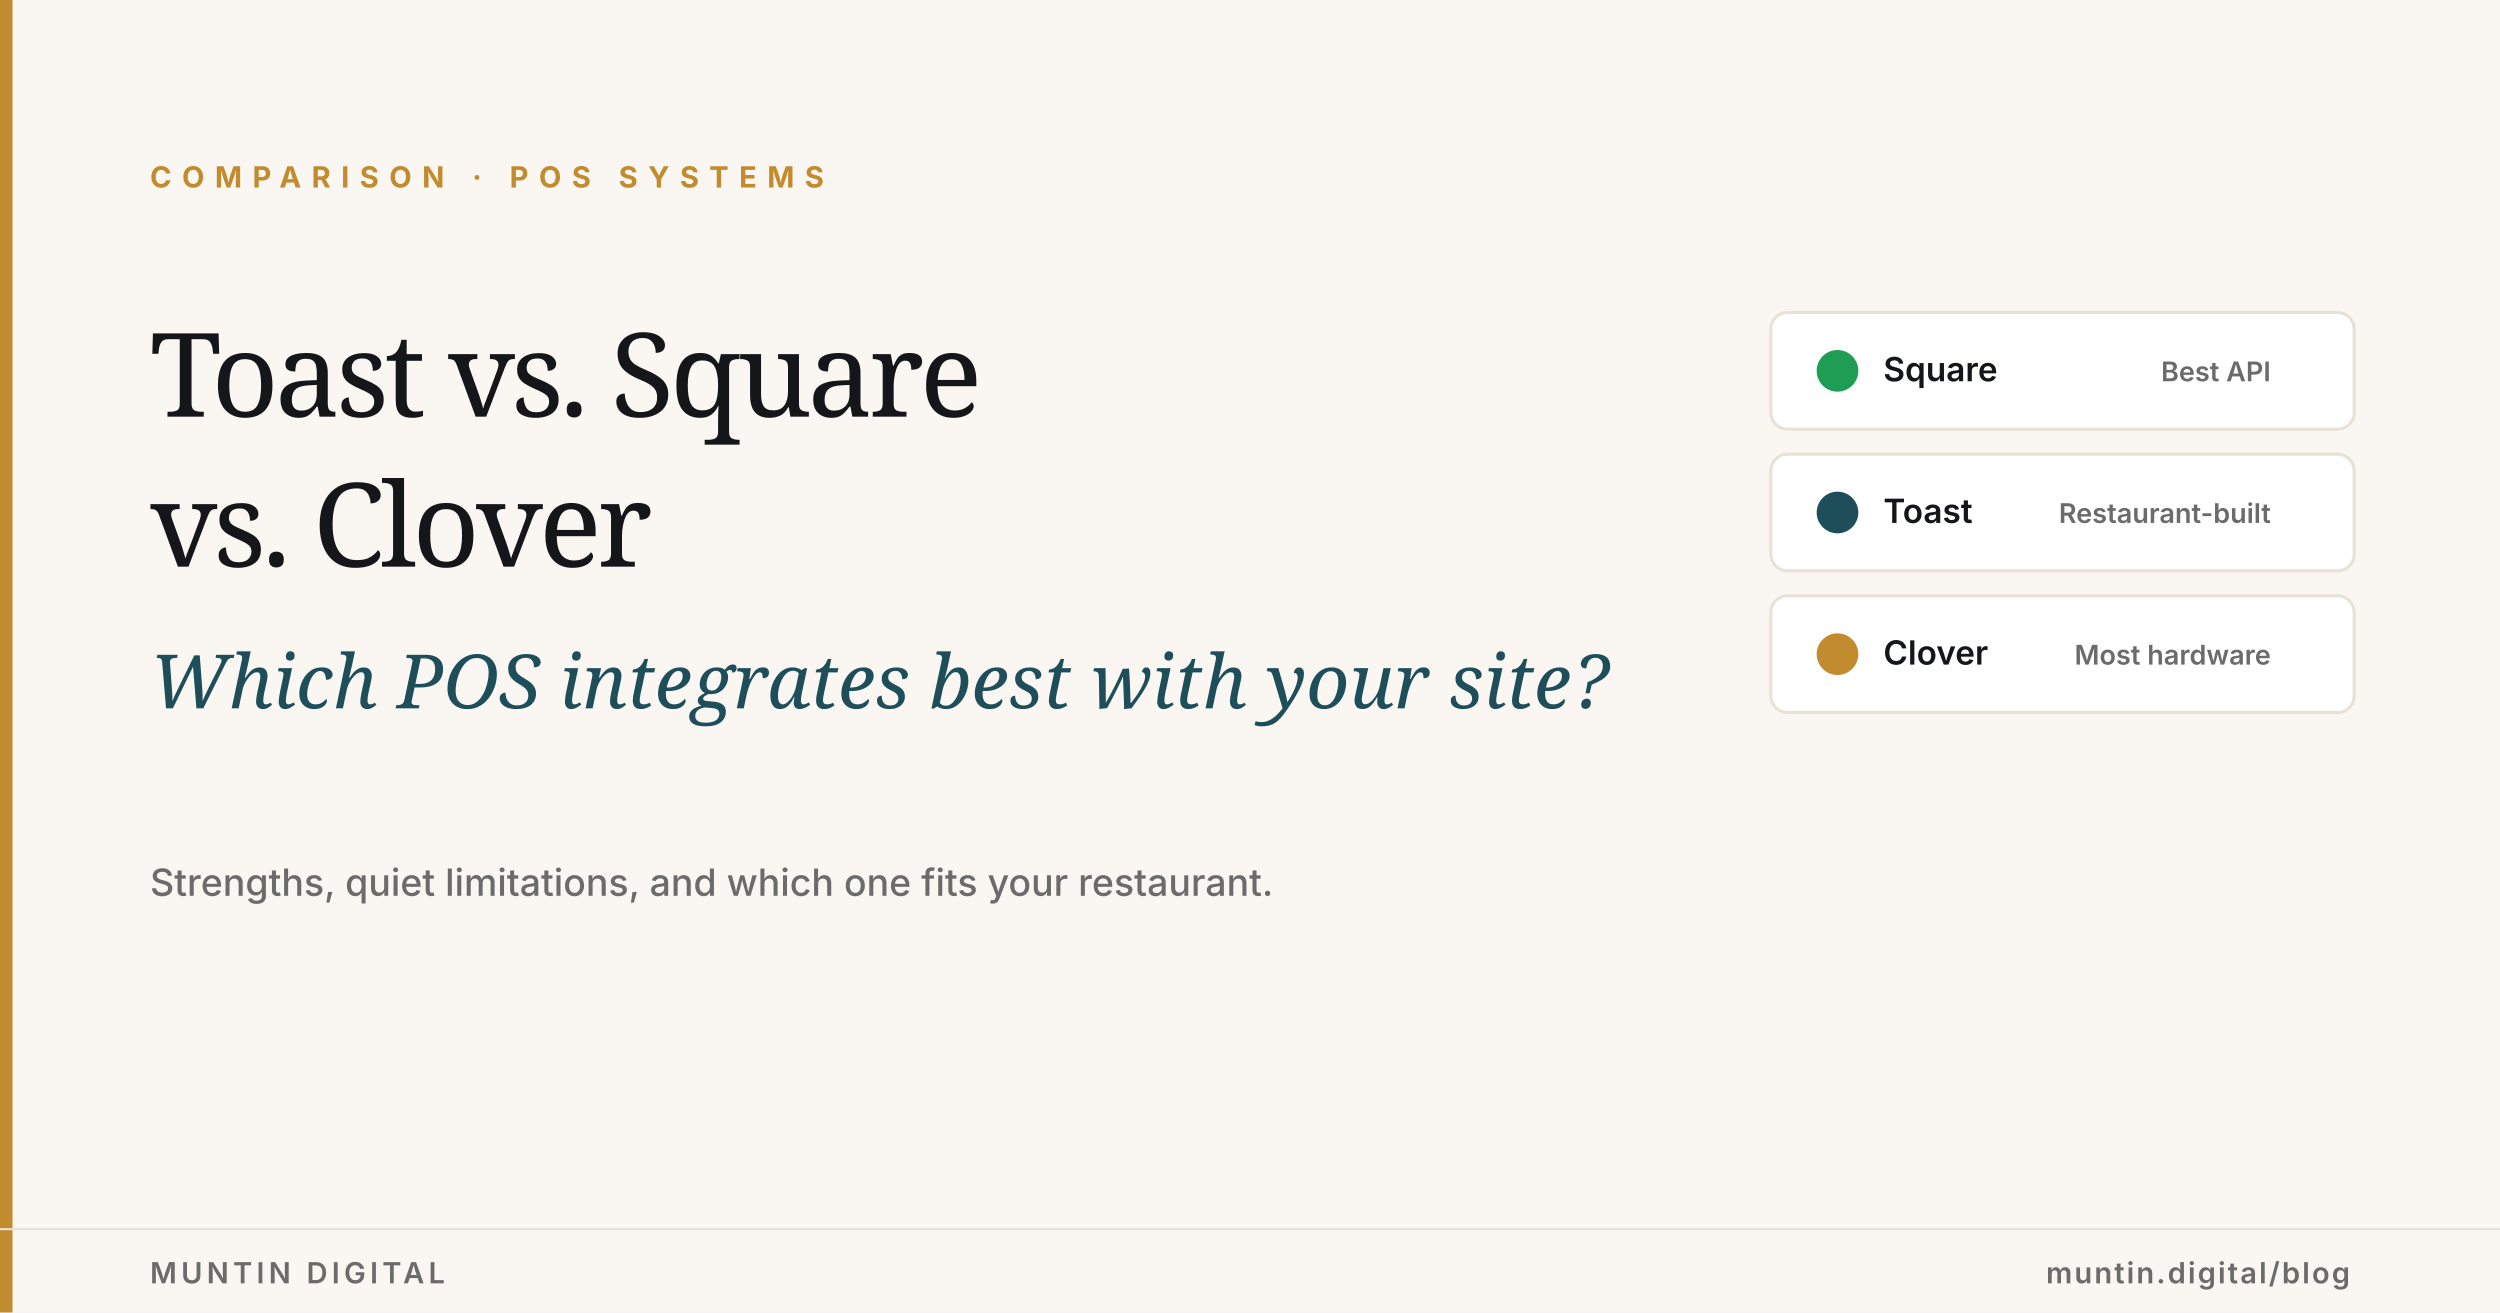
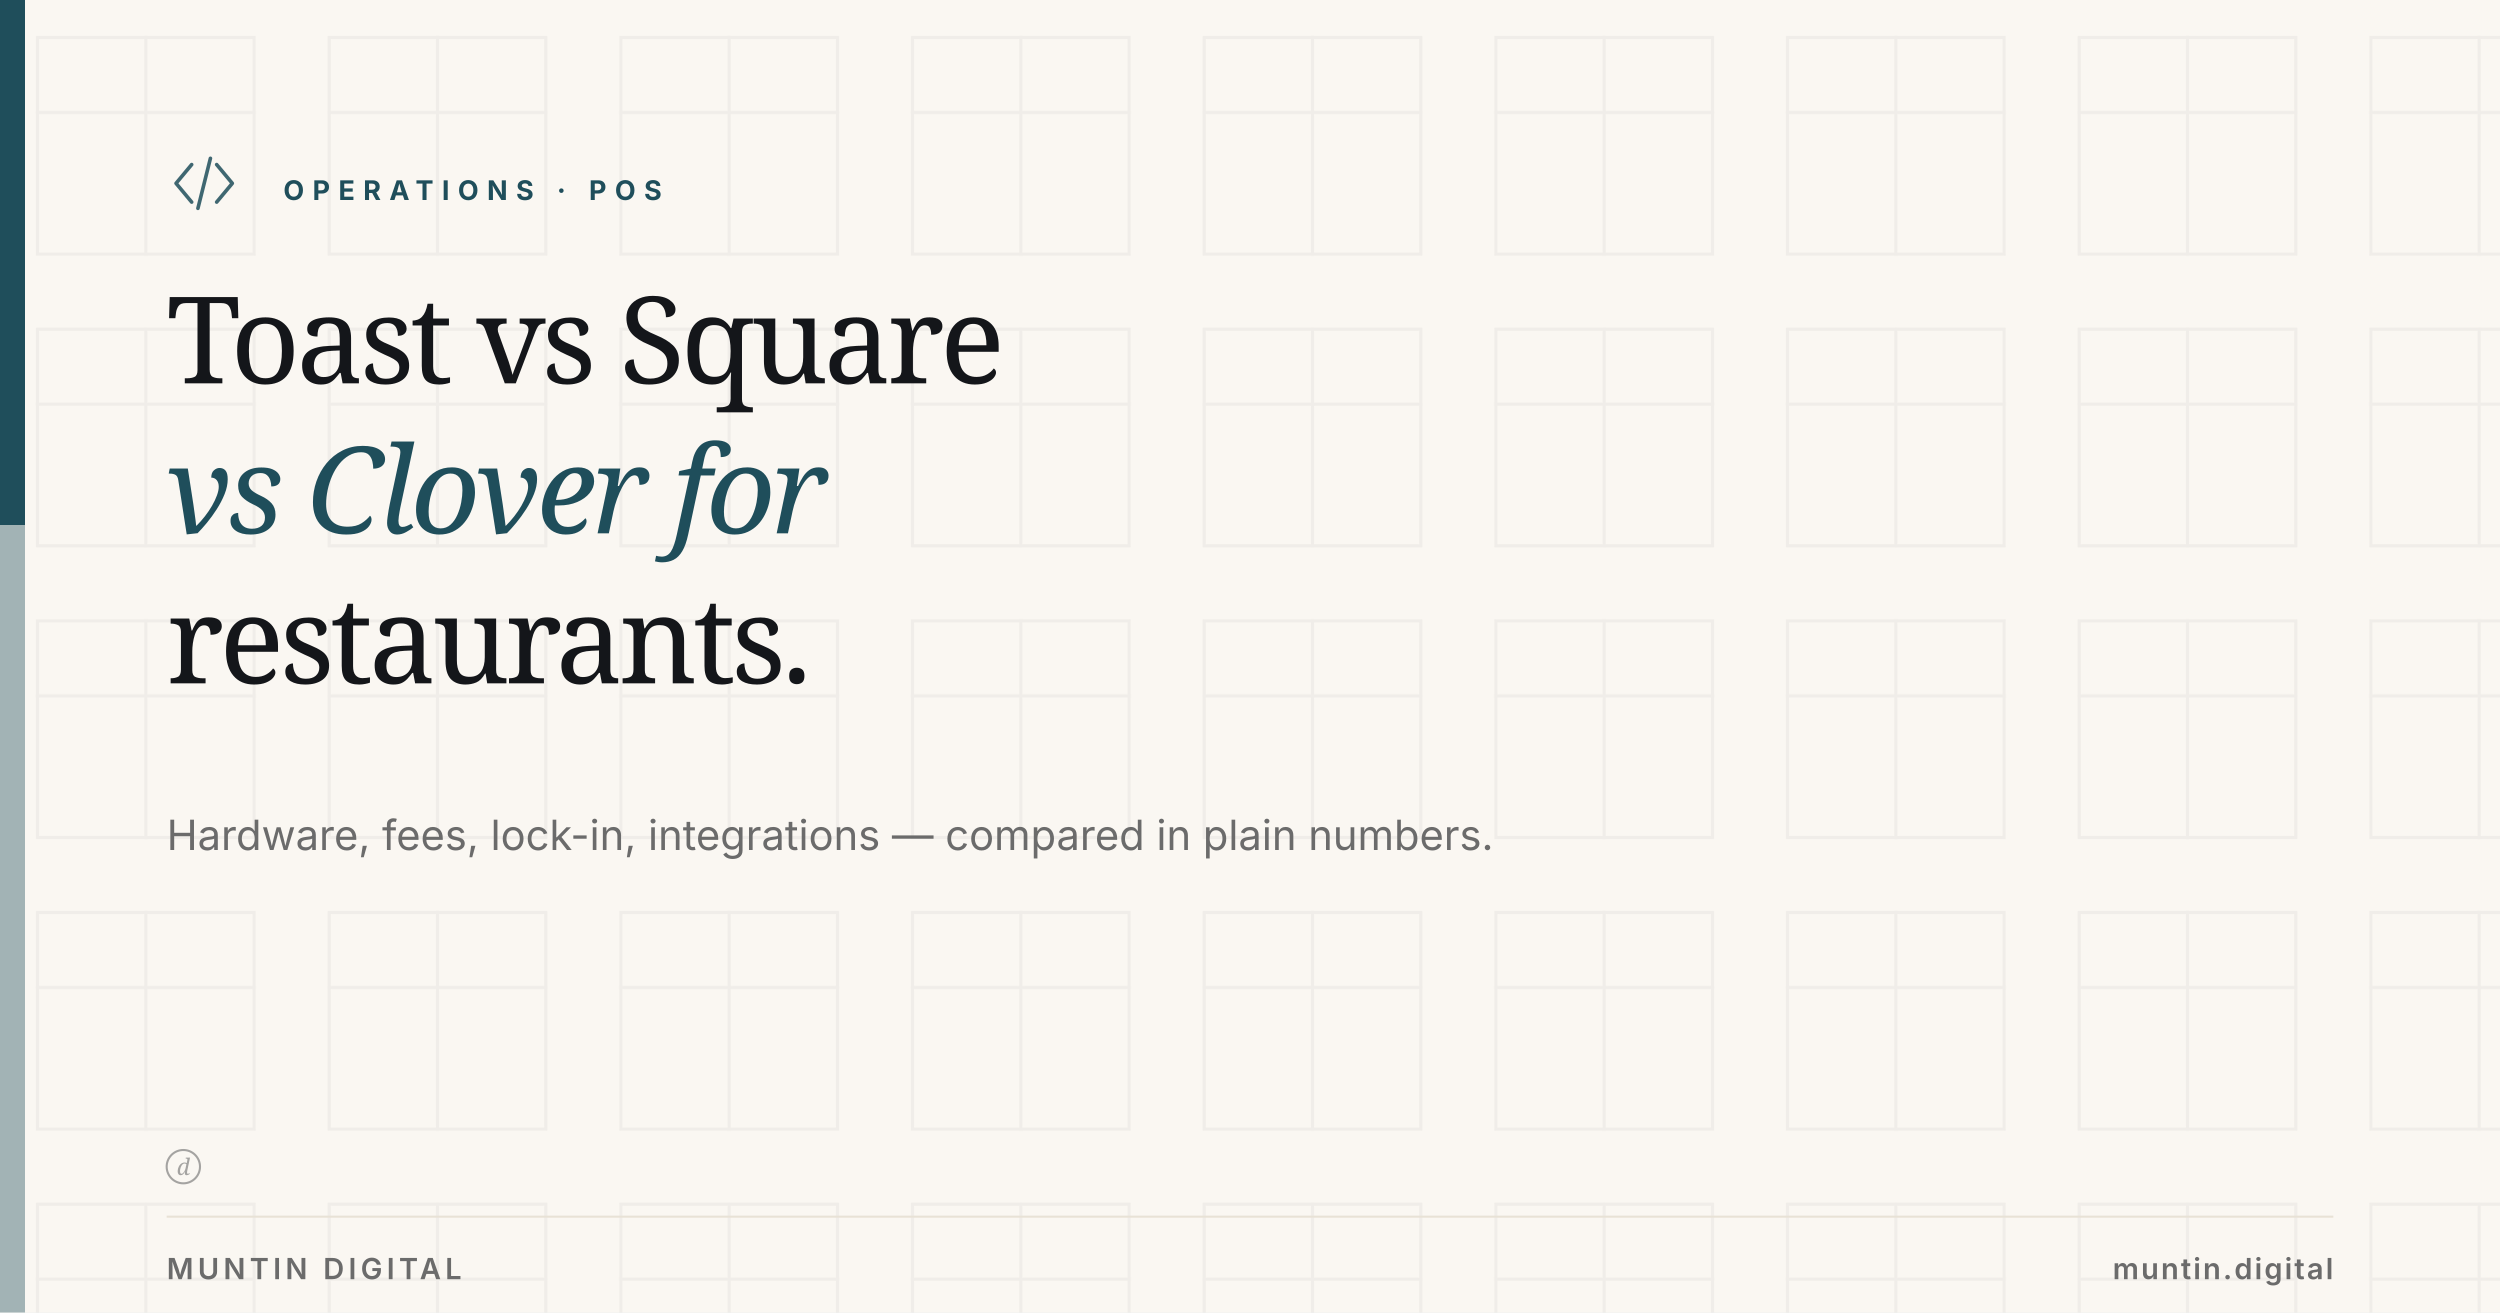
<svg xmlns="http://www.w3.org/2000/svg" viewBox="0 0 1200 630" width="1200" height="630">
  <rect width="1200" height="630" fill="#FAF7F2" />
-   <rect x="0" y="0" width="6" height="630" fill="#C28B2E" />
-   <text x="72" y="90" font-family="Inter, Arial, sans-serif" font-size="14" font-weight="700" fill="#C28B2E" letter-spacing="5">COMPARISON · POS SYSTEMS</text>
-   <text x="72" y="200" font-family="Fraunces, Georgia, serif" font-size="56" font-weight="500" fill="#14161A" letter-spacing="-2">Toast vs. Square</text>
-   <text x="72" y="272" font-family="Fraunces, Georgia, serif" font-size="56" font-weight="500" fill="#14161A" letter-spacing="-2">vs. Clover</text>
-   <text x="72" y="340" font-family="Fraunces, Georgia, serif" font-style="italic" font-size="36" font-weight="400" fill="#1F4E5B">Which POS integrates best with your site?</text>
-   <g transform="translate(850, 150)">
-     <rect x="0" y="0" width="280" height="56" rx="8" fill="#FFFFFF" stroke="#E8E2D6" stroke-width="1.5" />
-     <circle cx="32" cy="28" r="10" fill="#1f9d55" />
-     <text x="54" y="33" font-family="Inter, Arial, sans-serif" font-size="16" font-weight="600" fill="#14161A">Square</text>
-     <text x="240" y="33" text-anchor="end" font-family="Inter, Arial, sans-serif" font-size="13" font-weight="600" fill="#6B6B6B">Best API</text>
-     <rect x="0" y="68" width="280" height="56" rx="8" fill="#FFFFFF" stroke="#E8E2D6" stroke-width="1.5" />
-     <circle cx="32" cy="96" r="10" fill="#1F4E5B" />
-     <text x="54" y="101" font-family="Inter, Arial, sans-serif" font-size="16" font-weight="600" fill="#14161A">Toast</text>
-     <text x="240" y="101" text-anchor="end" font-family="Inter, Arial, sans-serif" font-size="13" font-weight="600" fill="#6B6B6B">Restaurant-built</text>
-     <rect x="0" y="136" width="280" height="56" rx="8" fill="#FFFFFF" stroke="#E8E2D6" stroke-width="1.5" />
-     <circle cx="32" cy="164" r="10" fill="#C28B2E" />
-     <text x="54" y="169" font-family="Inter, Arial, sans-serif" font-size="16" font-weight="600" fill="#14161A">Clover</text>
-     <text x="240" y="169" text-anchor="end" font-family="Inter, Arial, sans-serif" font-size="13" font-weight="600" fill="#6B6B6B">Most hardware</text>
+   <defs>
+     <pattern id="muntinField" x="0" y="0" width="140" height="140" patternUnits="userSpaceOnUse">
+       <g transform="translate(18, 18)" fill="none" stroke="#14161A" stroke-width="1.5" stroke-linecap="square" stroke-linejoin="miter">
+         <rect x="0" y="0" width="104" height="104" />
+         <line x1="52" y1="0" x2="52" y2="104" />
+         <line x1="0" y1="36" x2="104" y2="36" />
+       </g>
+     </pattern>
+   </defs>
+   <rect width="1200" height="630" fill="url(#muntinField)" opacity="0.045" />
+   <rect x="0" y="0" width="12" height="252" fill="#1F4E5B" />
+   <rect x="0" y="252" width="12" height="378" fill="#1F4E5B" opacity="0.4" />
+   <g transform="translate(80, 70) scale(1.5)" fill="none" stroke="#1F4E5B" stroke-width="1.167" stroke-linecap="round" stroke-linejoin="round" color="#1F4E5B" opacity="0.85">
+     <polyline points="8 6 3 12 8 18" />
+     <polyline points="16 6 21 12 16 18" />
+     <line x1="14" y1="4" x2="10" y2="20" />
  </g>
-   <text x="72" y="430" font-family="Inter, Arial, sans-serif" font-size="18" font-weight="500" fill="#6B6B6B">Strengths, quiet limitations, and which one fits your restaurant.</text>
-   <line x1="0" y1="590" x2="1200" y2="590" stroke="#E8E2D6" stroke-width="1" />
-   <text x="72" y="616" font-family="Inter, Arial, sans-serif" font-size="14" font-weight="600" fill="#6B6B6B" letter-spacing="2">MUNTIN DIGITAL</text>
-   <text x="1128" y="616" text-anchor="end" font-family="Inter, Arial, sans-serif" font-size="14" font-weight="600" fill="#6B6B6B" letter-spacing="1">muntin.digital/blog</text>
+   <text x="136" y="96" font-family="Inter, Arial, sans-serif" font-size="13" font-weight="700" letter-spacing="4" fill="#1F4E5B">OPERATIONS · POS</text>
+   <text x="80" y="184" font-family="Fraunces, Georgia, serif" font-size="58" font-weight="500" letter-spacing="-2" fill="#14161A">Toast vs Square</text>
+   <text x="80" y="256" font-family="Fraunces, Georgia, serif" font-style="italic" font-size="58" font-weight="400" letter-spacing="-2" fill="#1F4E5B">vs Clover for</text>
+   <text x="80" y="328" font-family="Fraunces, Georgia, serif" font-size="58" font-weight="500" letter-spacing="-2" fill="#14161A">restaurants.</text>
+   <text x="80" y="408" font-family="Inter, Arial, sans-serif" font-size="20" font-weight="400" fill="#6B6B6B">Hardware, fees, lock-in, integrations — compared in plain numbers.</text>
+   <g transform="translate(80, 552)" fill="#6B6B6B" opacity="0.6">
+     <circle cx="8" cy="8" r="8" fill="none" stroke="#6B6B6B" stroke-width="1" />
+     <text x="8" y="12" text-anchor="middle" font-family="Fraunces, Georgia, serif" font-style="italic" font-size="11" font-weight="500" fill="#6B6B6B">d</text>
+   </g>
+   <line x1="80" y1="584" x2="1120" y2="584" stroke="#E8E2D6" stroke-width="1" />
+   <text x="80" y="614" font-family="Inter, Arial, sans-serif" font-size="14" font-weight="600" letter-spacing="2" fill="#6B6B6B">MUNTIN DIGITAL</text>
+   <text x="1120" y="614" text-anchor="end" font-family="Inter, Arial, sans-serif" font-size="14" font-weight="600" letter-spacing="1" fill="#6B6B6B">muntin.digital</text>
</svg>
